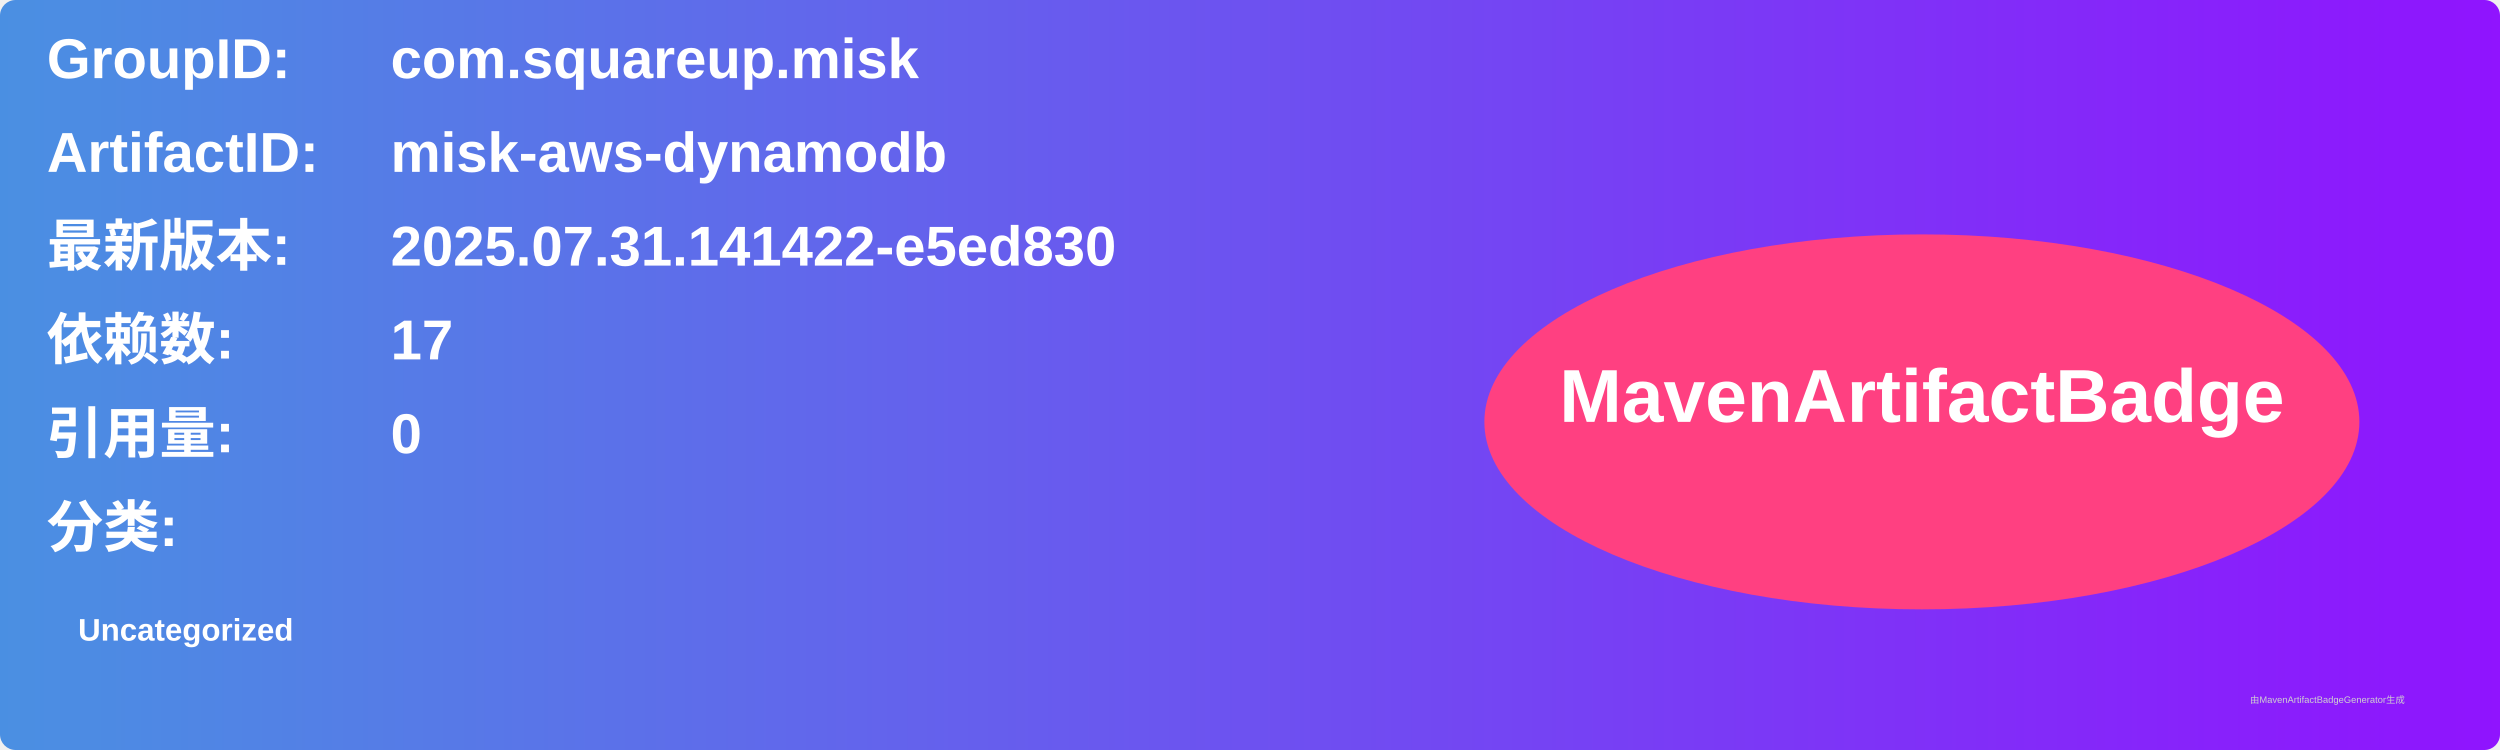
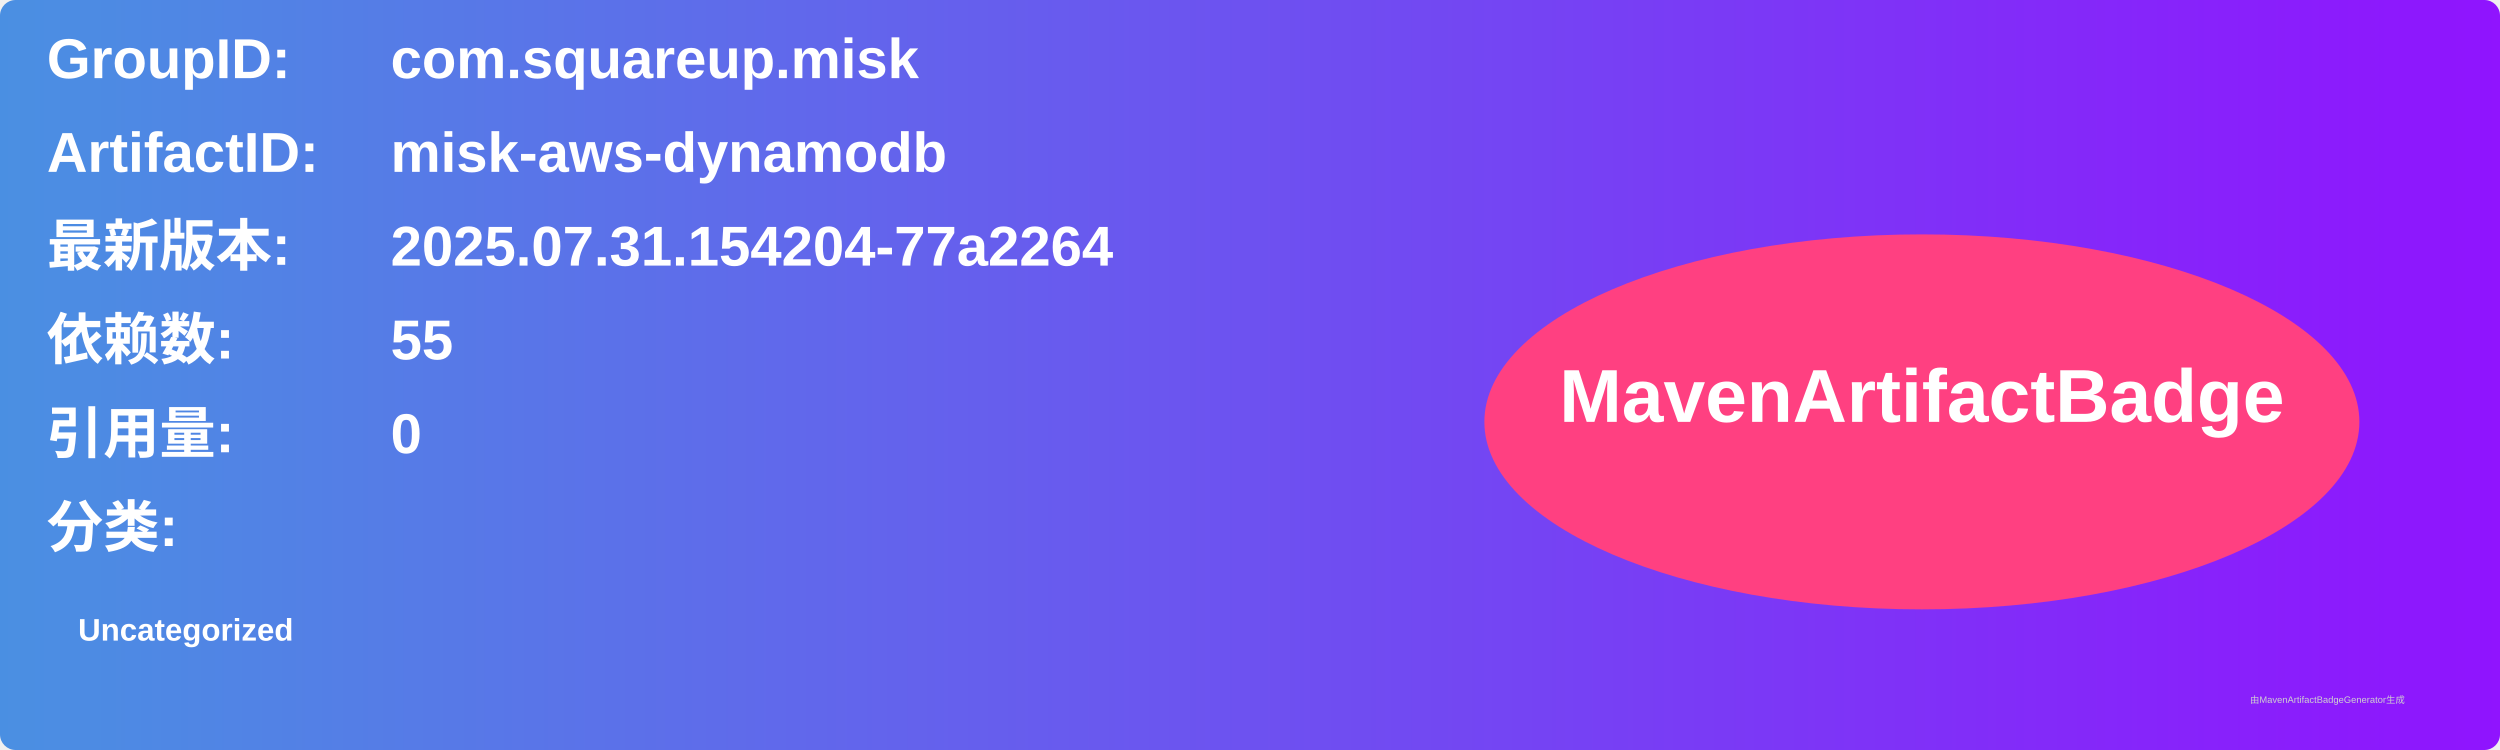
<svg xmlns="http://www.w3.org/2000/svg" width="800" height="240" viewBox="0 0 800 240">
  <linearGradient id="grad" x1="0%" y1="0%" x2="100%" y2="0%">
    <stop offset="0%" stop-color="#4a90e2" />
    <stop offset="100%" stop-color="#9013fe" />
  </linearGradient>
  <rect width="100%" height="100%" rx="5" ry="5" fill="url(#grad)" />
  <g transform="translate(15, 15)">
    <text x="0" y="10" font-family="Arial" font-size="18" fill="white" font-weight="bold" width="260">GroupID:</text>
    <text x="110" y="10" font-family="Arial" font-size="18" fill="white" font-weight="bold" width="460">com.squareup.misk</text>
    <text x="0" y="40" font-family="Arial" font-size="18" fill="white" font-weight="bold" width="260">ArtifactID:</text>
    <text x="110" y="40" font-family="Arial" font-size="18" fill="white" font-weight="bold" width="460">misk-aws-dynamodb</text>
    <text x="0" y="70" font-family="Arial" font-size="18" fill="white" font-weight="bold">最新版本:</text>
    <text x="110" y="70" font-family="Arial" font-size="18" fill="white" font-weight="bold">
-       <tspan font-weight="bold">2025.07.31.141422-e5ed830</tspan>
+       <tspan font-weight="bold">2025.07.31.154204-77a2264</tspan>
    </text>
    <text x="0" y="100" font-family="Arial" font-size="18" fill="white" font-weight="bold">依赖数: </text>
    <text x="110" y="100" font-family="Arial" font-size="18" fill="white">
-       <tspan font-weight="bold">17</tspan>
+       <tspan font-weight="bold">55</tspan>
    </text>
    <text x="0" y="130" font-family="Arial" font-size="18" fill="white" font-weight="bold">引用量: </text>
    <text x="110" y="130" font-family="Arial" font-size="18" fill="white">
      <tspan font-weight="bold">0</tspan>
    </text>
    <text x="0" y="160" font-family="Arial" font-size="18" fill="white" font-weight="bold">分类:</text>
    <text x="10" y="190" font-family="Arial" font-size="10" fill="white">
      <tspan font-weight="bold">Uncategorized</tspan>
    </text>
    <ellipse cx="600" cy="120" rx="140" ry="60" fill="#ff4081" />
    <text x="600" y="120" text-anchor="middle" font-family="Arial" font-size="24" fill="white" font-weight="bold">MavenArtifactBadge</text>
  </g>
  <text x="720" y="225" font-family="Arial" font-size="3" fill="#d0d0d0">由MavenArtifactBadgeGenerator生成</text>
</svg>
